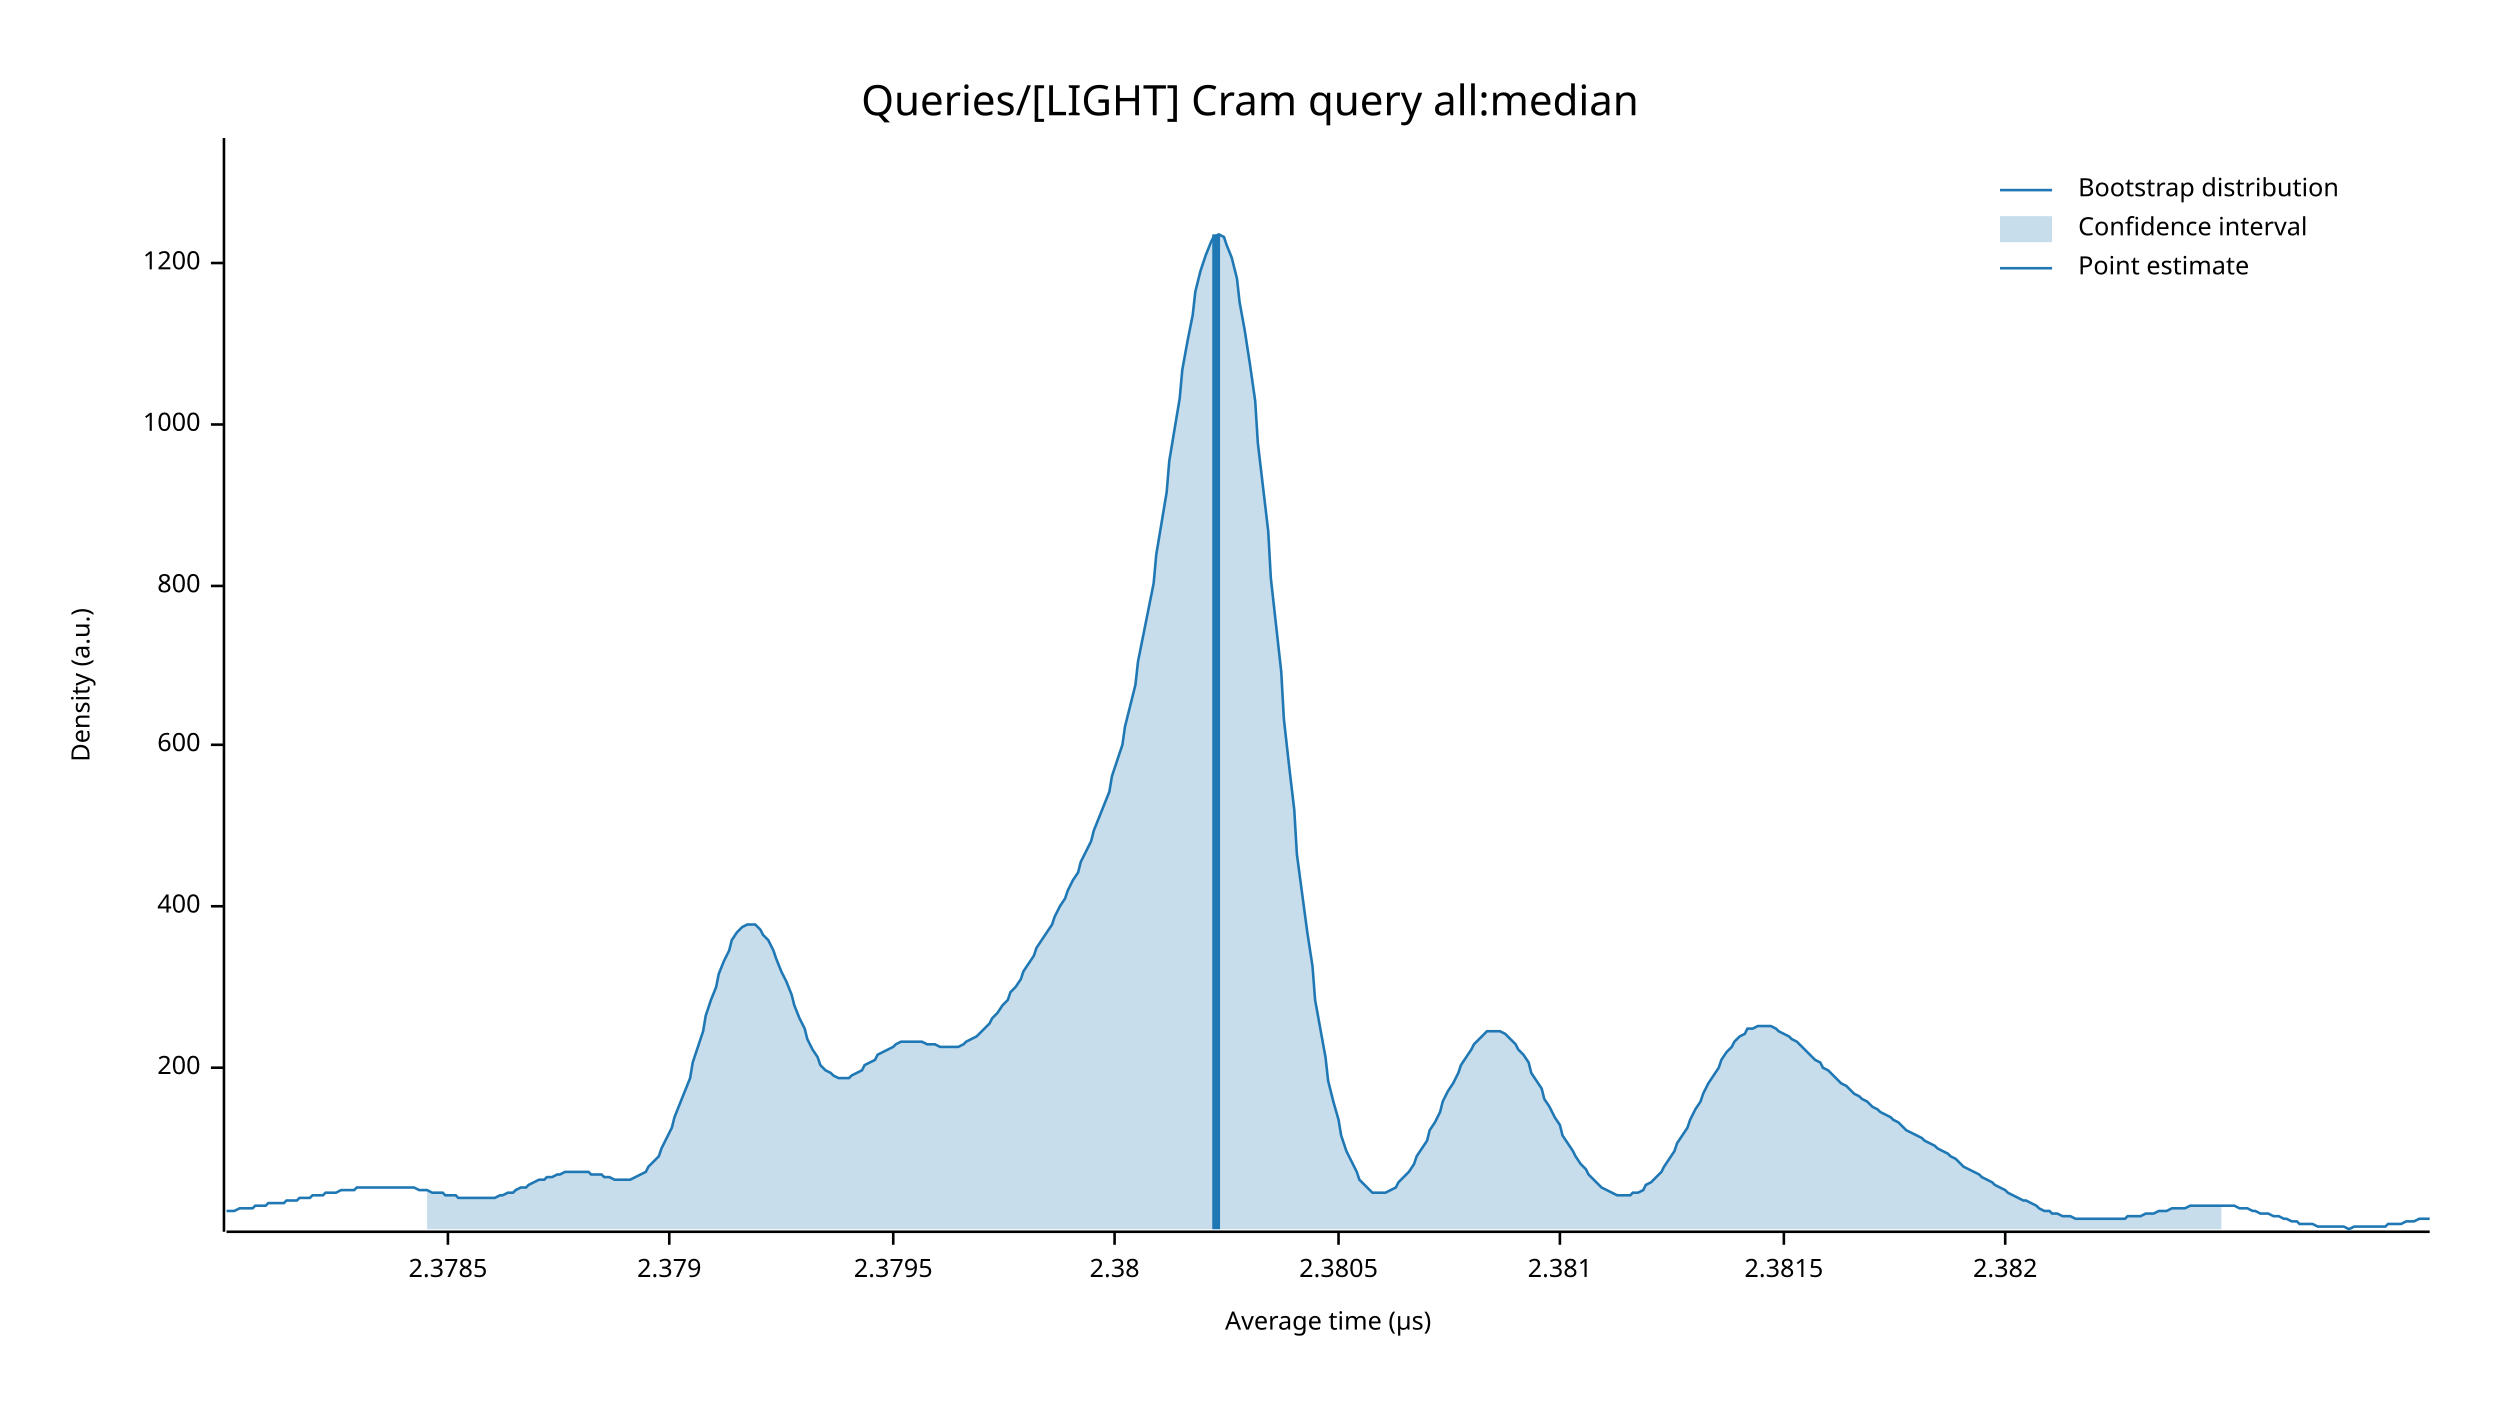
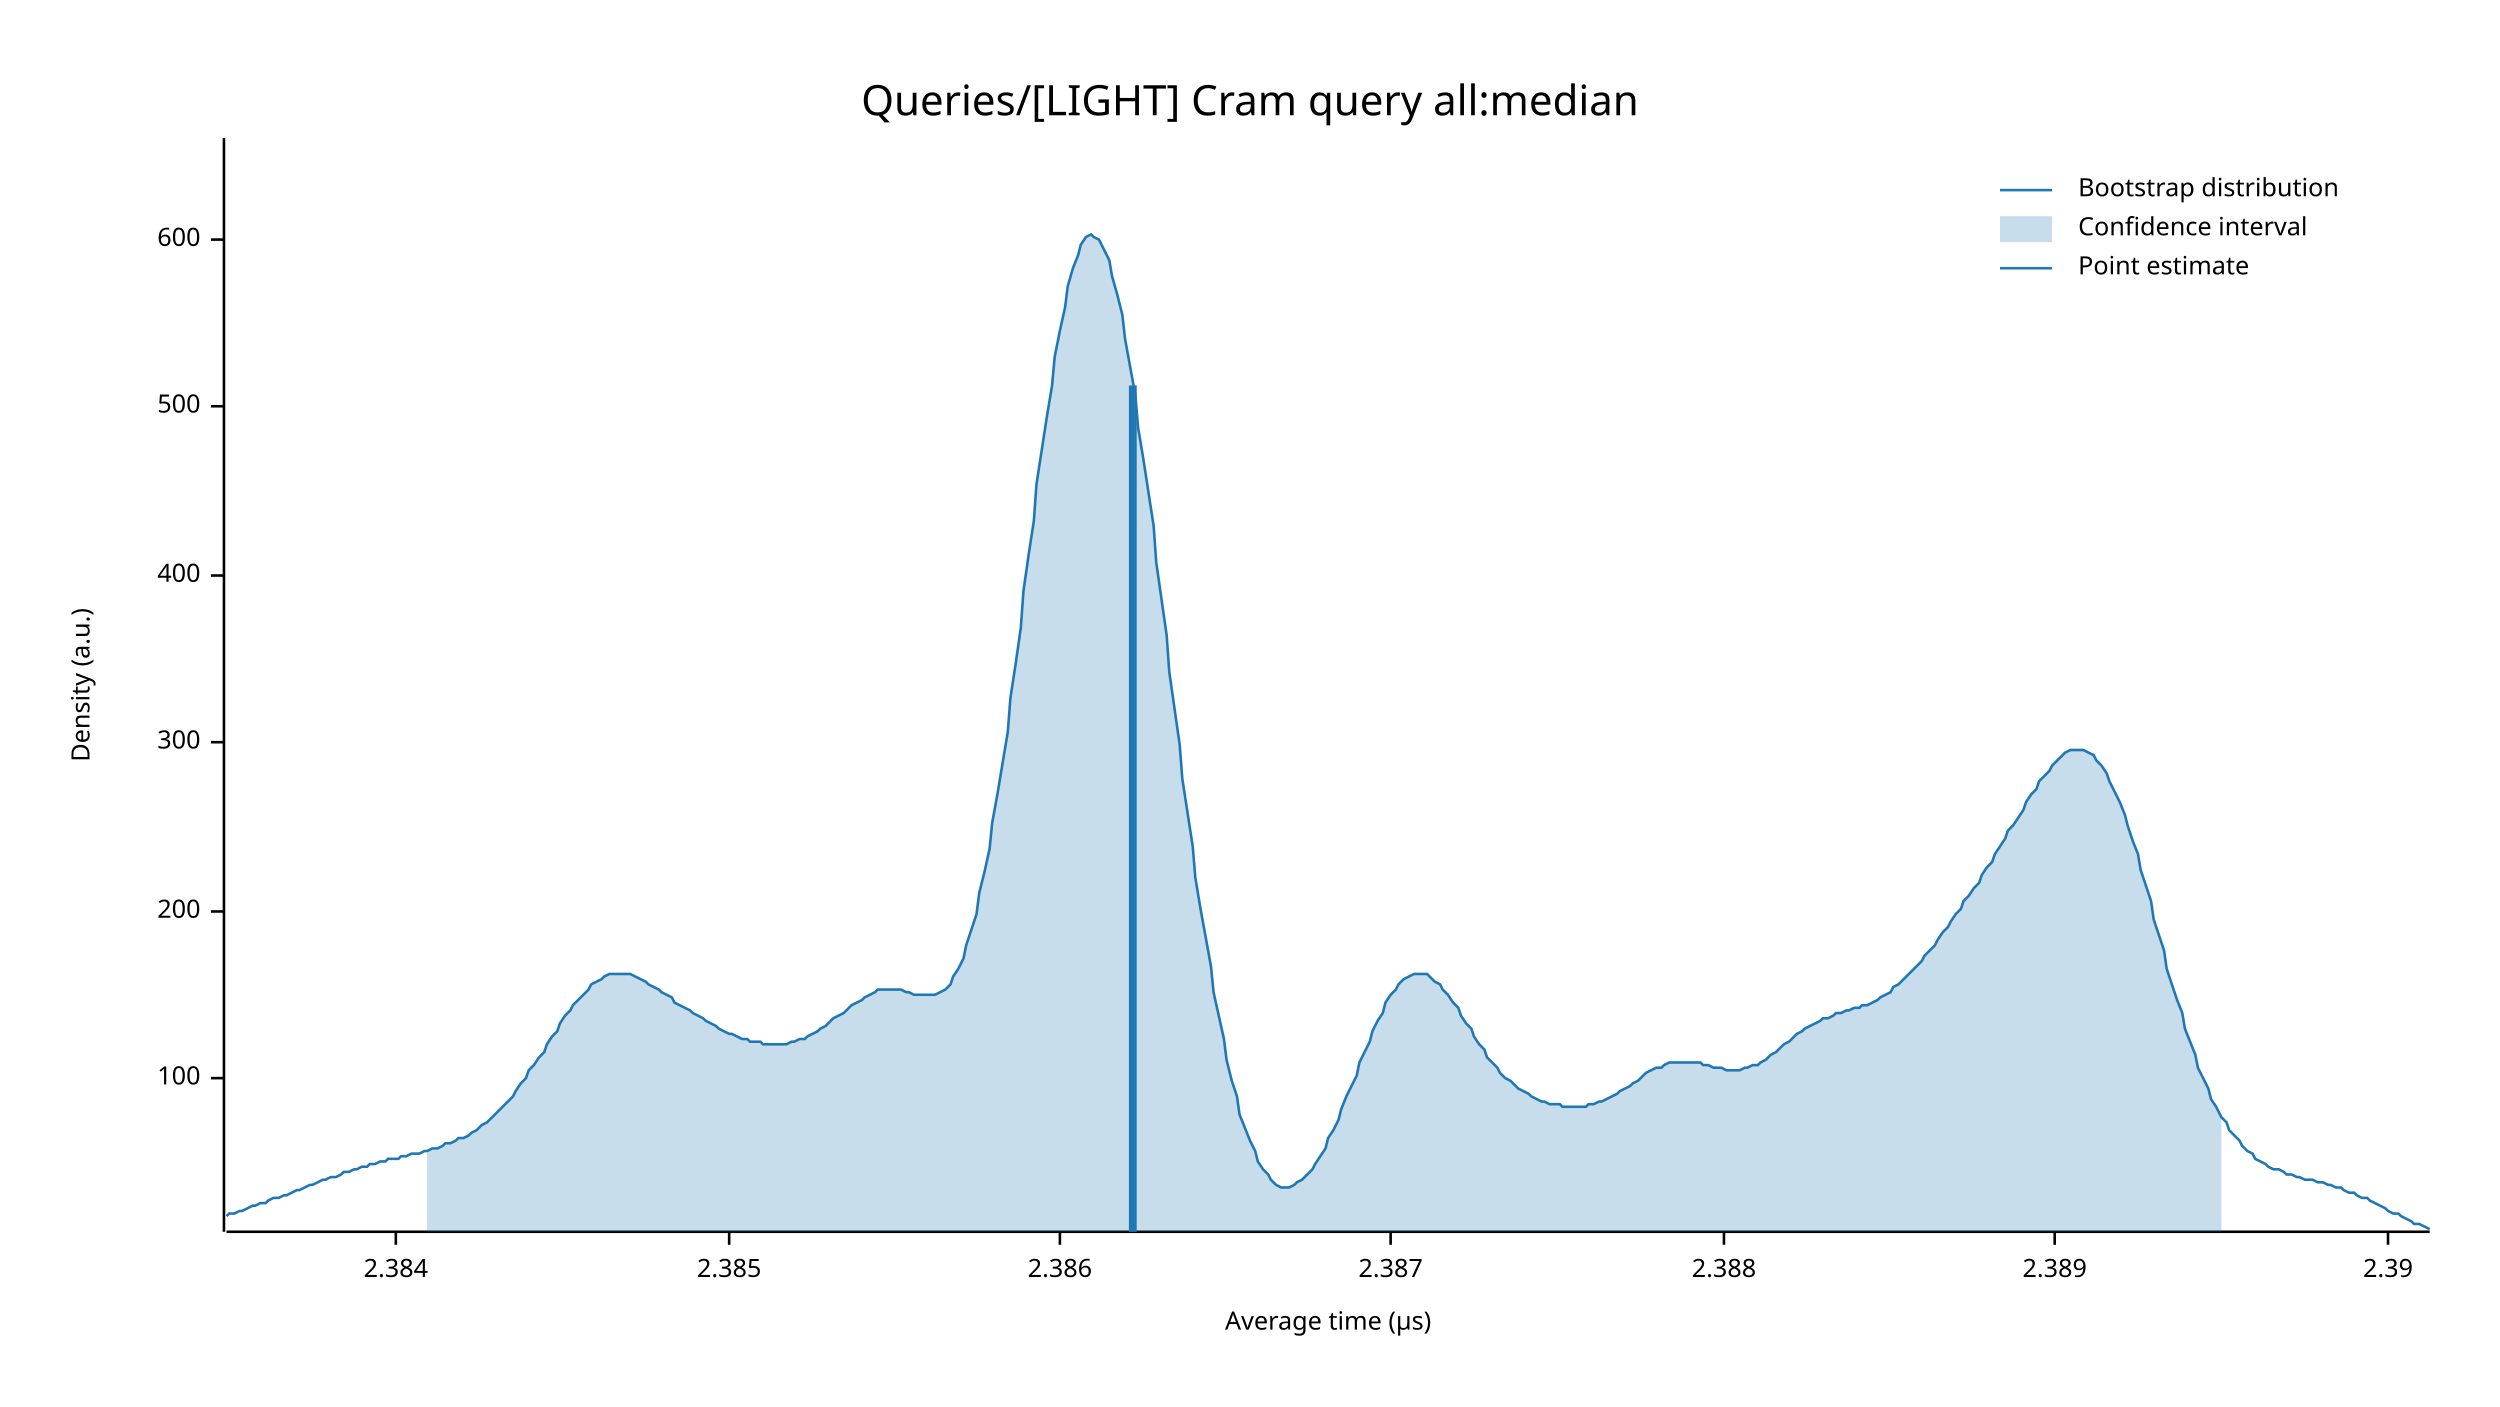
<svg xmlns="http://www.w3.org/2000/svg" width="960" height="540" viewBox="0 0 960 540">
  <text x="480" y="32" dy="0.76em" text-anchor="middle" font-family="sans-serif" font-size="16.129" opacity="1" fill="#000000">
Queries/[LIGHT] Cram query all:median
</text>
  <text x="27" y="263" dy="0.76em" text-anchor="middle" font-family="sans-serif" font-size="9.677" opacity="1" fill="#000000" transform="rotate(270, 27, 263)">
Density (a.u.)
</text>
  <text x="510" y="513" dy="-0.5ex" text-anchor="middle" font-family="sans-serif" font-size="9.677" opacity="1" fill="#000000">
Average time (µs)
</text>
  <polyline fill="none" opacity="1" stroke="#000000" stroke-width="1" points="86,53 86,473 " />
-   <text x="77" y="410" dy="0.5ex" text-anchor="end" font-family="sans-serif" font-size="9.677" opacity="1" fill="#000000">
+   <text x="77" y="414" dy="0.5ex" text-anchor="end" font-family="sans-serif" font-size="9.677" opacity="1" fill="#000000">
+ 100
+ </text>
+   <polyline fill="none" opacity="1" stroke="#000000" stroke-width="1" points="81,414 86,414 " />
+   <text x="77" y="350" dy="0.5ex" text-anchor="end" font-family="sans-serif" font-size="9.677" opacity="1" fill="#000000">
200
</text>
-   <polyline fill="none" opacity="1" stroke="#000000" stroke-width="1" points="81,410 86,410 " />
-   <text x="77" y="348" dy="0.5ex" text-anchor="end" font-family="sans-serif" font-size="9.677" opacity="1" fill="#000000">
+   <polyline fill="none" opacity="1" stroke="#000000" stroke-width="1" points="81,350 86,350 " />
+   <text x="77" y="285" dy="0.5ex" text-anchor="end" font-family="sans-serif" font-size="9.677" opacity="1" fill="#000000">
+ 300
+ </text>
+   <polyline fill="none" opacity="1" stroke="#000000" stroke-width="1" points="81,285 86,285 " />
+   <text x="77" y="221" dy="0.5ex" text-anchor="end" font-family="sans-serif" font-size="9.677" opacity="1" fill="#000000">
400
</text>
-   <polyline fill="none" opacity="1" stroke="#000000" stroke-width="1" points="81,348 86,348 " />
-   <text x="77" y="286" dy="0.5ex" text-anchor="end" font-family="sans-serif" font-size="9.677" opacity="1" fill="#000000">
+   <polyline fill="none" opacity="1" stroke="#000000" stroke-width="1" points="81,221 86,221 " />
+   <text x="77" y="156" dy="0.5ex" text-anchor="end" font-family="sans-serif" font-size="9.677" opacity="1" fill="#000000">
+ 500
+ </text>
+   <polyline fill="none" opacity="1" stroke="#000000" stroke-width="1" points="81,156 86,156 " />
+   <text x="77" y="92" dy="0.5ex" text-anchor="end" font-family="sans-serif" font-size="9.677" opacity="1" fill="#000000">
600
</text>
-   <polyline fill="none" opacity="1" stroke="#000000" stroke-width="1" points="81,286 86,286 " />
-   <text x="77" y="225" dy="0.5ex" text-anchor="end" font-family="sans-serif" font-size="9.677" opacity="1" fill="#000000">
- 800
+   <polyline fill="none" opacity="1" stroke="#000000" stroke-width="1" points="81,92 86,92 " />
+   <polyline fill="none" opacity="1" stroke="#000000" stroke-width="1" points="87,473 933,473 " />
+   <text x="152" y="483" dy="0.76em" text-anchor="middle" font-family="sans-serif" font-size="9.677" opacity="1" fill="#000000">
+ 2.384
</text>
-   <polyline fill="none" opacity="1" stroke="#000000" stroke-width="1" points="81,225 86,225 " />
-   <text x="77" y="163" dy="0.5ex" text-anchor="end" font-family="sans-serif" font-size="9.677" opacity="1" fill="#000000">
- 1000
+   <polyline fill="none" opacity="1" stroke="#000000" stroke-width="1" points="152,473 152,478 " />
+   <text x="280" y="483" dy="0.76em" text-anchor="middle" font-family="sans-serif" font-size="9.677" opacity="1" fill="#000000">
+ 2.385
</text>
-   <polyline fill="none" opacity="1" stroke="#000000" stroke-width="1" points="81,163 86,163 " />
-   <text x="77" y="101" dy="0.5ex" text-anchor="end" font-family="sans-serif" font-size="9.677" opacity="1" fill="#000000">
- 1200
+   <polyline fill="none" opacity="1" stroke="#000000" stroke-width="1" points="280,473 280,478 " />
+   <text x="407" y="483" dy="0.76em" text-anchor="middle" font-family="sans-serif" font-size="9.677" opacity="1" fill="#000000">
+ 2.386
</text>
-   <polyline fill="none" opacity="1" stroke="#000000" stroke-width="1" points="81,101 86,101 " />
-   <polyline fill="none" opacity="1" stroke="#000000" stroke-width="1" points="87,473 933,473 " />
-   <text x="172" y="483" dy="0.76em" text-anchor="middle" font-family="sans-serif" font-size="9.677" opacity="1" fill="#000000">
- 2.3785
+   <polyline fill="none" opacity="1" stroke="#000000" stroke-width="1" points="407,473 407,478 " />
+   <text x="534" y="483" dy="0.76em" text-anchor="middle" font-family="sans-serif" font-size="9.677" opacity="1" fill="#000000">
+ 2.387
</text>
-   <polyline fill="none" opacity="1" stroke="#000000" stroke-width="1" points="172,473 172,478 " />
-   <text x="257" y="483" dy="0.76em" text-anchor="middle" font-family="sans-serif" font-size="9.677" opacity="1" fill="#000000">
- 2.379
+   <polyline fill="none" opacity="1" stroke="#000000" stroke-width="1" points="534,473 534,478 " />
+   <text x="662" y="483" dy="0.76em" text-anchor="middle" font-family="sans-serif" font-size="9.677" opacity="1" fill="#000000">
+ 2.388
</text>
-   <polyline fill="none" opacity="1" stroke="#000000" stroke-width="1" points="257,473 257,478 " />
-   <text x="343" y="483" dy="0.76em" text-anchor="middle" font-family="sans-serif" font-size="9.677" opacity="1" fill="#000000">
- 2.3795
+   <polyline fill="none" opacity="1" stroke="#000000" stroke-width="1" points="662,473 662,478 " />
+   <text x="789" y="483" dy="0.76em" text-anchor="middle" font-family="sans-serif" font-size="9.677" opacity="1" fill="#000000">
+ 2.389
</text>
-   <polyline fill="none" opacity="1" stroke="#000000" stroke-width="1" points="343,473 343,478 " />
-   <text x="428" y="483" dy="0.76em" text-anchor="middle" font-family="sans-serif" font-size="9.677" opacity="1" fill="#000000">
- 2.38
+   <polyline fill="none" opacity="1" stroke="#000000" stroke-width="1" points="789,473 789,478 " />
+   <text x="917" y="483" dy="0.76em" text-anchor="middle" font-family="sans-serif" font-size="9.677" opacity="1" fill="#000000">
+ 2.39
</text>
-   <polyline fill="none" opacity="1" stroke="#000000" stroke-width="1" points="428,473 428,478 " />
-   <text x="514" y="483" dy="0.76em" text-anchor="middle" font-family="sans-serif" font-size="9.677" opacity="1" fill="#000000">
- 2.3805
- </text>
-   <polyline fill="none" opacity="1" stroke="#000000" stroke-width="1" points="514,473 514,478 " />
-   <text x="599" y="483" dy="0.76em" text-anchor="middle" font-family="sans-serif" font-size="9.677" opacity="1" fill="#000000">
- 2.381
- </text>
-   <polyline fill="none" opacity="1" stroke="#000000" stroke-width="1" points="599,473 599,478 " />
-   <text x="685" y="483" dy="0.76em" text-anchor="middle" font-family="sans-serif" font-size="9.677" opacity="1" fill="#000000">
- 2.3815
- </text>
-   <polyline fill="none" opacity="1" stroke="#000000" stroke-width="1" points="685,473 685,478 " />
-   <text x="770" y="483" dy="0.76em" text-anchor="middle" font-family="sans-serif" font-size="9.677" opacity="1" fill="#000000">
- 2.382
- </text>
-   <polyline fill="none" opacity="1" stroke="#000000" stroke-width="1" points="770,473 770,478 " />
-   <polyline fill="none" opacity="1" stroke="#1F78B4" stroke-width="1" points="87,465 88,465 90,465 92,464 93,464 95,464 97,464 98,463 100,463 102,463 103,462 105,462 107,462 109,462 110,461 112,461 114,461 115,460 117,460 119,460 120,459 122,459 124,459 125,458 127,458 129,458 131,457 132,457 134,457 136,457 137,456 139,456 141,456 142,456 144,456 146,456 148,456 149,456 151,456 153,456 154,456 156,456 158,456 159,456 161,457 163,457 164,457 166,458 168,458 170,458 171,459 173,459 175,459 176,460 178,460 180,460 181,460 183,460 185,460 187,460 188,460 190,460 192,459 193,459 195,458 197,458 198,457 200,456 202,456 203,455 205,454 207,453 209,453 210,452 212,452 214,451 215,451 217,450 219,450 220,450 222,450 224,450 226,450 227,451 229,451 231,451 232,452 234,452 236,453 237,453 239,453 241,453 242,453 244,452 246,451 248,450 249,448 251,446 253,444 254,441 256,437 258,433 259,429 261,424 263,419 265,414 266,408 268,402 270,396 271,390 273,384 275,379 276,374 278,369 280,365 281,361 283,358 285,356 287,355 288,355 290,355 292,357 293,359 295,361 297,365 298,368 300,373 302,377 304,382 305,386 307,391 309,395 310,399 312,403 314,406 315,409 317,411 319,412 320,413 322,414 324,414 326,414 327,413 329,412 331,411 332,409 334,408 336,407 337,405 339,404 341,403 343,402 344,401 346,400 348,400 349,400 351,400 353,400 354,400 356,401 358,401 359,401 361,402 363,402 365,402 366,402 368,402 370,401 371,400 373,399 375,398 376,397 378,395 380,393 381,391 383,389 385,386 387,384 388,381 390,379 392,376 393,373 395,370 397,367 398,364 400,361 402,358 404,355 405,352 407,348 409,345 410,342 412,338 414,335 415,331 417,327 419,323 420,319 422,314 424,309 426,304 427,298 429,292 431,286 432,279 434,271 436,263 437,254 439,244 441,234 443,224 444,213 446,201 448,189 449,177 451,165 453,153 454,142 456,131 458,121 459,112 461,104 463,98 465,93 466,91 468,90 470,91 471,94 473,99 475,107 476,116 478,127 480,140 482,154 483,170 485,187 487,204 488,222 490,240 492,258 493,276 495,294 497,311 498,328 500,343 502,358 504,371 505,384 507,395 509,406 510,415 512,423 514,430 515,436 517,442 519,446 521,450 522,453 524,455 526,457 527,458 529,458 531,458 532,458 534,457 536,456 537,454 539,452 541,450 543,447 544,444 546,441 548,438 549,434 551,431 553,427 554,423 556,419 558,416 560,412 561,409 563,406 565,403 566,401 568,399 570,397 571,396 573,396 575,396 576,396 578,397 580,399 582,401 583,403 585,405 587,408 588,412 590,415 592,418 593,422 595,425 597,429 599,432 600,436 602,439 604,442 605,444 607,447 609,449 610,451 612,453 614,455 615,456 617,457 619,458 621,459 622,459 624,459 626,459 627,458 629,458 631,457 632,455 634,454 636,452 638,450 639,448 641,445 643,442 644,439 646,436 648,433 649,430 651,426 653,423 654,420 656,416 658,413 660,410 661,407 663,404 665,402 666,400 668,398 670,397 671,395 673,395 675,394 676,394 678,394 680,394 682,395 683,396 685,397 687,398 688,399 690,400 692,402 693,403 695,405 697,407 699,408 700,410 702,411 704,413 705,414 707,416 709,417 710,418 712,420 714,421 715,422 717,423 719,425 721,426 722,427 724,428 726,429 727,430 729,431 731,433 732,434 734,435 736,436 738,437 739,438 741,439 743,440 744,441 746,442 748,443 749,444 751,445 753,447 754,448 756,449 758,450 760,451 761,452 763,453 765,454 766,455 768,456 770,457 771,458 773,459 775,460 777,461 778,461 780,462 782,463 783,464 785,465 787,465 788,466 790,466 792,467 793,467 795,467 797,468 799,468 800,468 802,468 804,468 805,468 807,468 809,468 810,468 812,468 814,468 816,468 817,467 819,467 821,467 822,467 824,466 826,466 827,466 829,465 831,465 832,465 834,464 836,464 838,464 839,464 841,463 843,463 844,463 846,463 848,463 849,463 851,463 853,463 855,463 856,463 858,463 860,464 861,464 863,464 865,465 866,465 868,466 870,466 871,466 873,467 875,467 877,468 878,468 880,469 882,469 883,470 885,470 887,470 888,470 890,471 892,471 894,471 895,471 897,471 899,471 900,471 902,472 904,471 905,471 907,471 909,471 910,471 912,471 914,471 916,471 917,470 919,470 921,470 922,470 924,469 926,469 927,469 929,468 931,468 933,468 " />
-   <polygon opacity="0.25" fill="#1F78B4" points="164,457 166,458 168,458 170,458 171,459 173,459 175,459 176,460 178,460 180,460 181,460 183,460 185,460 187,460 188,460 190,460 192,459 193,459 195,458 197,458 198,457 200,456 202,456 203,455 205,454 207,453 209,453 210,452 212,452 214,451 215,451 217,450 219,450 220,450 222,450 224,450 226,450 227,451 229,451 231,451 232,452 234,452 236,453 237,453 239,453 241,453 242,453 244,452 246,451 248,450 249,448 251,446 253,444 254,441 256,437 258,433 259,429 261,424 263,419 265,414 266,408 268,402 270,396 271,390 273,384 275,379 276,374 278,369 280,365 281,361 283,358 285,356 287,355 288,355 290,355 292,357 293,359 295,361 297,365 298,368 300,373 302,377 304,382 305,386 307,391 309,395 310,399 312,403 314,406 315,409 317,411 319,412 320,413 322,414 324,414 326,414 327,413 329,412 331,411 332,409 334,408 336,407 337,405 339,404 341,403 343,402 344,401 346,400 348,400 349,400 351,400 353,400 354,400 356,401 358,401 359,401 361,402 363,402 365,402 366,402 368,402 370,401 371,400 373,399 375,398 376,397 378,395 380,393 381,391 383,389 385,386 387,384 388,381 390,379 392,376 393,373 395,370 397,367 398,364 400,361 402,358 404,355 405,352 407,348 409,345 410,342 412,338 414,335 415,331 417,327 419,323 420,319 422,314 424,309 426,304 427,298 429,292 431,286 432,279 434,271 436,263 437,254 439,244 441,234 443,224 444,213 446,201 448,189 449,177 451,165 453,153 454,142 456,131 458,121 459,112 461,104 463,98 465,93 466,91 468,90 470,91 471,94 473,99 475,107 476,116 478,127 480,140 482,154 483,170 485,187 487,204 488,222 490,240 492,258 493,276 495,294 497,311 498,328 500,343 502,358 504,371 505,384 507,395 509,406 510,415 512,423 514,430 515,436 517,442 519,446 521,450 522,453 524,455 526,457 527,458 529,458 531,458 532,458 534,457 536,456 537,454 539,452 541,450 543,447 544,444 546,441 548,438 549,434 551,431 553,427 554,423 556,419 558,416 560,412 561,409 563,406 565,403 566,401 568,399 570,397 571,396 573,396 575,396 576,396 578,397 580,399 582,401 583,403 585,405 587,408 588,412 590,415 592,418 593,422 595,425 597,429 599,432 600,436 602,439 604,442 605,444 607,447 609,449 610,451 612,453 614,455 615,456 617,457 619,458 621,459 622,459 624,459 626,459 627,458 629,458 631,457 632,455 634,454 636,452 638,450 639,448 641,445 643,442 644,439 646,436 648,433 649,430 651,426 653,423 654,420 656,416 658,413 660,410 661,407 663,404 665,402 666,400 668,398 670,397 671,395 673,395 675,394 676,394 678,394 680,394 682,395 683,396 685,397 687,398 688,399 690,400 692,402 693,403 695,405 697,407 699,408 700,410 702,411 704,413 705,414 707,416 709,417 710,418 712,420 714,421 715,422 717,423 719,425 721,426 722,427 724,428 726,429 727,430 729,431 731,433 732,434 734,435 736,436 738,437 739,438 741,439 743,440 744,441 746,442 748,443 749,444 751,445 753,447 754,448 756,449 758,450 760,451 761,452 763,453 765,454 766,455 768,456 770,457 771,458 773,459 775,460 777,461 778,461 780,462 782,463 783,464 785,465 787,465 788,466 790,466 792,467 793,467 795,467 797,468 799,468 800,468 802,468 804,468 805,468 807,468 809,468 810,468 812,468 814,468 816,468 817,467 819,467 821,467 822,467 824,466 826,466 827,466 829,465 831,465 832,465 834,464 836,464 838,464 839,464 841,463 843,463 844,463 846,463 848,463 849,463 851,463 853,463 853,472 164,472 " />
-   <polyline fill="none" opacity="1" stroke="#1F78B4" stroke-width="3" points="467,472 467,90 " />
+   <polyline fill="none" opacity="1" stroke="#000000" stroke-width="1" points="917,473 917,478 " />
+   <polyline fill="none" opacity="1" stroke="#1F78B4" stroke-width="1" points="87,467 88,466 90,466 92,465 93,465 95,464 97,463 98,463 100,462 102,462 103,461 105,460 107,460 109,459 110,459 112,458 114,457 115,457 117,456 119,455 120,455 122,454 124,453 125,453 127,452 129,452 131,451 132,450 134,450 136,449 137,449 139,448 141,448 142,447 144,447 146,446 148,446 149,445 151,445 153,445 154,444 156,444 158,443 159,443 161,443 163,442 164,442 166,441 168,441 170,440 171,439 173,439 175,438 176,437 178,437 180,436 181,435 183,434 185,432 187,431 188,430 190,428 192,426 193,425 195,423 197,421 198,419 200,416 202,414 203,411 205,409 207,406 209,404 210,401 212,398 214,396 215,393 217,390 219,388 220,386 222,384 224,382 226,380 227,378 229,377 231,376 232,375 234,374 236,374 237,374 239,374 241,374 242,374 244,375 246,376 248,377 249,378 251,379 253,380 254,381 256,382 258,383 259,385 261,386 263,387 265,388 266,389 268,390 270,391 271,392 273,393 275,394 276,395 278,396 280,397 281,397 283,398 285,399 287,399 288,400 290,400 292,400 293,401 295,401 297,401 298,401 300,401 302,401 304,400 305,400 307,399 309,399 310,398 312,397 314,396 315,395 317,394 319,392 320,391 322,390 324,389 326,387 327,386 329,385 331,384 332,383 334,382 336,381 337,380 339,380 341,380 343,380 344,380 346,380 348,381 349,381 351,382 353,382 354,382 356,382 358,382 359,382 361,381 363,380 365,378 366,375 368,372 370,368 371,363 373,357 375,351 376,343 378,335 380,326 381,316 383,305 385,293 387,281 388,268 390,255 392,241 393,227 395,213 397,200 398,186 400,173 402,160 404,148 405,137 407,127 409,118 410,110 412,103 414,98 415,94 417,91 419,90 420,91 422,92 424,96 426,100 427,106 429,113 431,121 432,130 434,141 436,152 437,164 439,176 441,189 443,202 444,216 446,230 448,244 449,258 451,272 453,286 454,299 456,312 458,325 459,337 461,349 463,360 465,371 466,381 468,390 470,399 471,407 473,415 475,421 476,428 478,433 480,438 482,442 483,446 485,449 487,451 488,453 490,455 492,456 493,456 495,456 497,455 498,454 500,453 502,451 504,449 505,447 507,444 509,441 510,437 512,434 514,430 515,426 517,421 519,417 521,413 522,408 524,404 526,400 527,396 529,392 531,389 532,385 534,382 536,380 537,378 539,376 541,375 543,374 544,374 546,374 548,374 549,375 551,377 553,378 554,380 556,382 558,385 560,387 561,390 563,393 565,395 566,398 568,401 570,403 571,406 573,408 575,410 576,412 578,414 580,415 582,417 583,418 585,419 587,420 588,421 590,422 592,423 593,423 595,424 597,424 599,424 600,425 602,425 604,425 605,425 607,425 609,425 610,424 612,424 614,423 615,423 617,422 619,421 621,420 622,419 624,418 626,417 627,416 629,415 631,413 632,412 634,411 636,410 638,410 639,409 641,408 643,408 644,408 646,408 648,408 649,408 651,408 653,408 654,409 656,409 658,410 660,410 661,410 663,411 665,411 666,411 668,411 670,410 671,410 673,409 675,409 676,408 678,407 680,405 682,404 683,403 685,401 687,400 688,399 690,397 692,396 693,395 695,394 697,393 699,392 700,391 702,391 704,390 705,389 707,389 709,388 710,388 712,387 714,387 715,386 717,386 719,385 721,384 722,383 724,382 726,381 727,379 729,378 731,376 732,375 734,373 736,371 738,369 739,367 741,365 743,363 744,361 746,358 748,356 749,354 751,351 753,349 754,346 756,344 758,341 760,339 761,336 763,333 765,331 766,328 768,325 770,322 771,319 773,317 775,314 777,311 778,308 780,305 782,303 783,300 785,298 787,296 788,294 790,292 792,290 793,289 795,288 797,288 799,288 800,288 802,289 804,290 805,292 807,294 809,297 810,300 812,304 814,308 816,313 817,317 819,323 821,328 822,334 824,340 826,346 827,353 829,359 831,365 832,372 834,378 836,384 838,389 839,395 841,400 843,405 844,410 846,414 848,418 849,422 851,425 853,429 855,431 856,434 858,436 860,438 861,440 863,442 865,443 866,445 868,446 870,447 871,448 873,449 875,449 877,450 878,451 880,451 882,452 883,452 885,453 887,453 888,453 890,454 892,454 894,455 895,455 897,456 899,456 900,457 902,458 904,458 905,459 907,460 909,460 910,461 912,462 914,463 916,464 917,465 919,466 921,466 922,467 924,468 926,469 927,470 929,470 931,471 933,472 " />
+   <polygon opacity="0.25" fill="#1F78B4" points="164,442 166,441 168,441 170,440 171,439 173,439 175,438 176,437 178,437 180,436 181,435 183,434 185,432 187,431 188,430 190,428 192,426 193,425 195,423 197,421 198,419 200,416 202,414 203,411 205,409 207,406 209,404 210,401 212,398 214,396 215,393 217,390 219,388 220,386 222,384 224,382 226,380 227,378 229,377 231,376 232,375 234,374 236,374 237,374 239,374 241,374 242,374 244,375 246,376 248,377 249,378 251,379 253,380 254,381 256,382 258,383 259,385 261,386 263,387 265,388 266,389 268,390 270,391 271,392 273,393 275,394 276,395 278,396 280,397 281,397 283,398 285,399 287,399 288,400 290,400 292,400 293,401 295,401 297,401 298,401 300,401 302,401 304,400 305,400 307,399 309,399 310,398 312,397 314,396 315,395 317,394 319,392 320,391 322,390 324,389 326,387 327,386 329,385 331,384 332,383 334,382 336,381 337,380 339,380 341,380 343,380 344,380 346,380 348,381 349,381 351,382 353,382 354,382 356,382 358,382 359,382 361,381 363,380 365,378 366,375 368,372 370,368 371,363 373,357 375,351 376,343 378,335 380,326 381,316 383,305 385,293 387,281 388,268 390,255 392,241 393,227 395,213 397,200 398,186 400,173 402,160 404,148 405,137 407,127 409,118 410,110 412,103 414,98 415,94 417,91 419,90 420,91 422,92 424,96 426,100 427,106 429,113 431,121 432,130 434,141 436,152 437,164 439,176 441,189 443,202 444,216 446,230 448,244 449,258 451,272 453,286 454,299 456,312 458,325 459,337 461,349 463,360 465,371 466,381 468,390 470,399 471,407 473,415 475,421 476,428 478,433 480,438 482,442 483,446 485,449 487,451 488,453 490,455 492,456 493,456 495,456 497,455 498,454 500,453 502,451 504,449 505,447 507,444 509,441 510,437 512,434 514,430 515,426 517,421 519,417 521,413 522,408 524,404 526,400 527,396 529,392 531,389 532,385 534,382 536,380 537,378 539,376 541,375 543,374 544,374 546,374 548,374 549,375 551,377 553,378 554,380 556,382 558,385 560,387 561,390 563,393 565,395 566,398 568,401 570,403 571,406 573,408 575,410 576,412 578,414 580,415 582,417 583,418 585,419 587,420 588,421 590,422 592,423 593,423 595,424 597,424 599,424 600,425 602,425 604,425 605,425 607,425 609,425 610,424 612,424 614,423 615,423 617,422 619,421 621,420 622,419 624,418 626,417 627,416 629,415 631,413 632,412 634,411 636,410 638,410 639,409 641,408 643,408 644,408 646,408 648,408 649,408 651,408 653,408 654,409 656,409 658,410 660,410 661,410 663,411 665,411 666,411 668,411 670,410 671,410 673,409 675,409 676,408 678,407 680,405 682,404 683,403 685,401 687,400 688,399 690,397 692,396 693,395 695,394 697,393 699,392 700,391 702,391 704,390 705,389 707,389 709,388 710,388 712,387 714,387 715,386 717,386 719,385 721,384 722,383 724,382 726,381 727,379 729,378 731,376 732,375 734,373 736,371 738,369 739,367 741,365 743,363 744,361 746,358 748,356 749,354 751,351 753,349 754,346 756,344 758,341 760,339 761,336 763,333 765,331 766,328 768,325 770,322 771,319 773,317 775,314 777,311 778,308 780,305 782,303 783,300 785,298 787,296 788,294 790,292 792,290 793,289 795,288 797,288 799,288 800,288 802,289 804,290 805,292 807,294 809,297 810,300 812,304 814,308 816,313 817,317 819,323 821,328 822,334 824,340 826,346 827,353 829,359 831,365 832,372 834,378 836,384 838,389 839,395 841,400 843,405 844,410 846,414 848,418 849,422 851,425 853,429 853,473 164,473 " />
+   <polyline fill="none" opacity="1" stroke="#1F78B4" stroke-width="3" points="435,473 435,148 " />
  <text x="798" y="68" dy="0.76em" text-anchor="start" font-family="sans-serif" font-size="9.677" opacity="1" fill="#000000">
Bootstrap distribution
</text>
  <text x="798" y="83" dy="0.76em" text-anchor="start" font-family="sans-serif" font-size="9.677" opacity="1" fill="#000000">
Confidence interval
</text>
  <text x="798" y="98" dy="0.76em" text-anchor="start" font-family="sans-serif" font-size="9.677" opacity="1" fill="#000000">
Point estimate
</text>
  <polyline fill="none" opacity="1" stroke="#1F78B4" stroke-width="1" points="768,73 788,73 " />
  <rect x="768" y="83" width="20" height="10" opacity="0.25" fill="#1F78B4" stroke="none" />
  <polyline fill="none" opacity="1" stroke="#1F78B4" stroke-width="1" points="768,103 788,103 " />
</svg>
